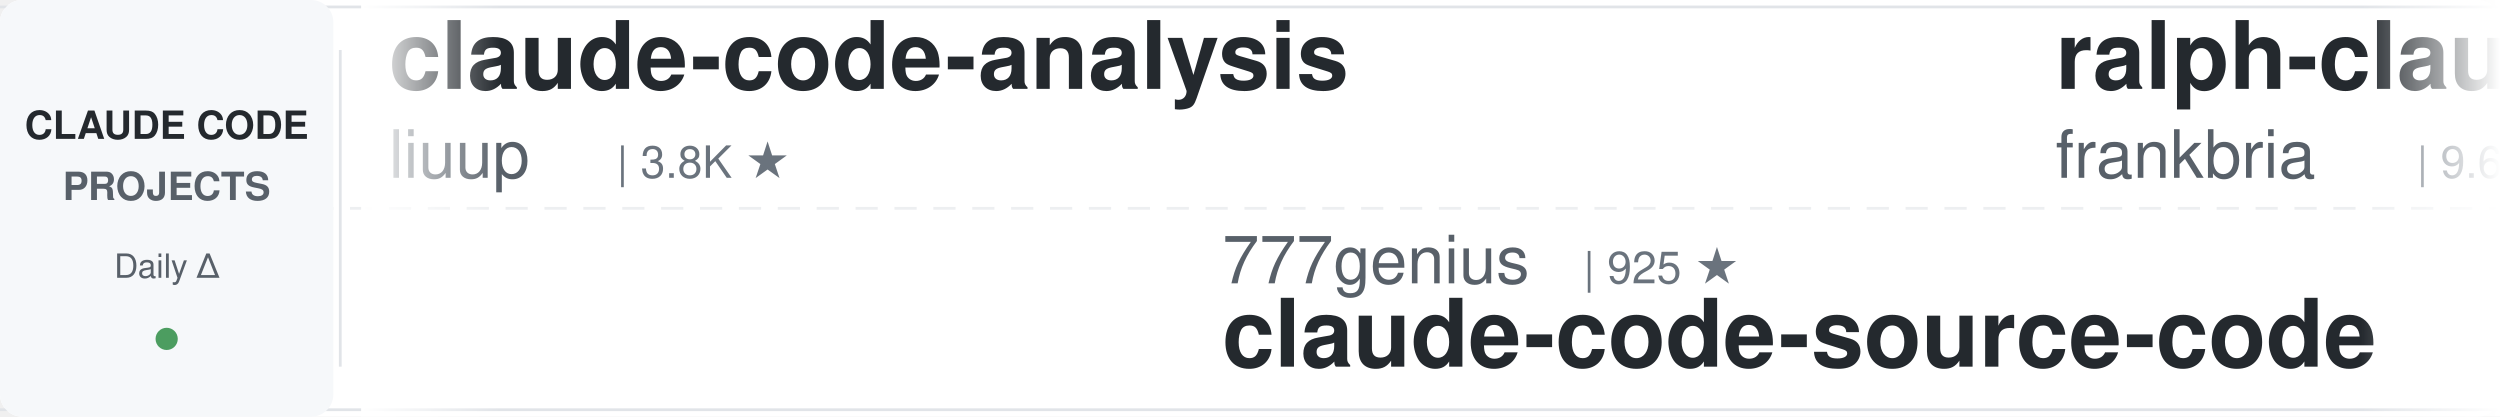
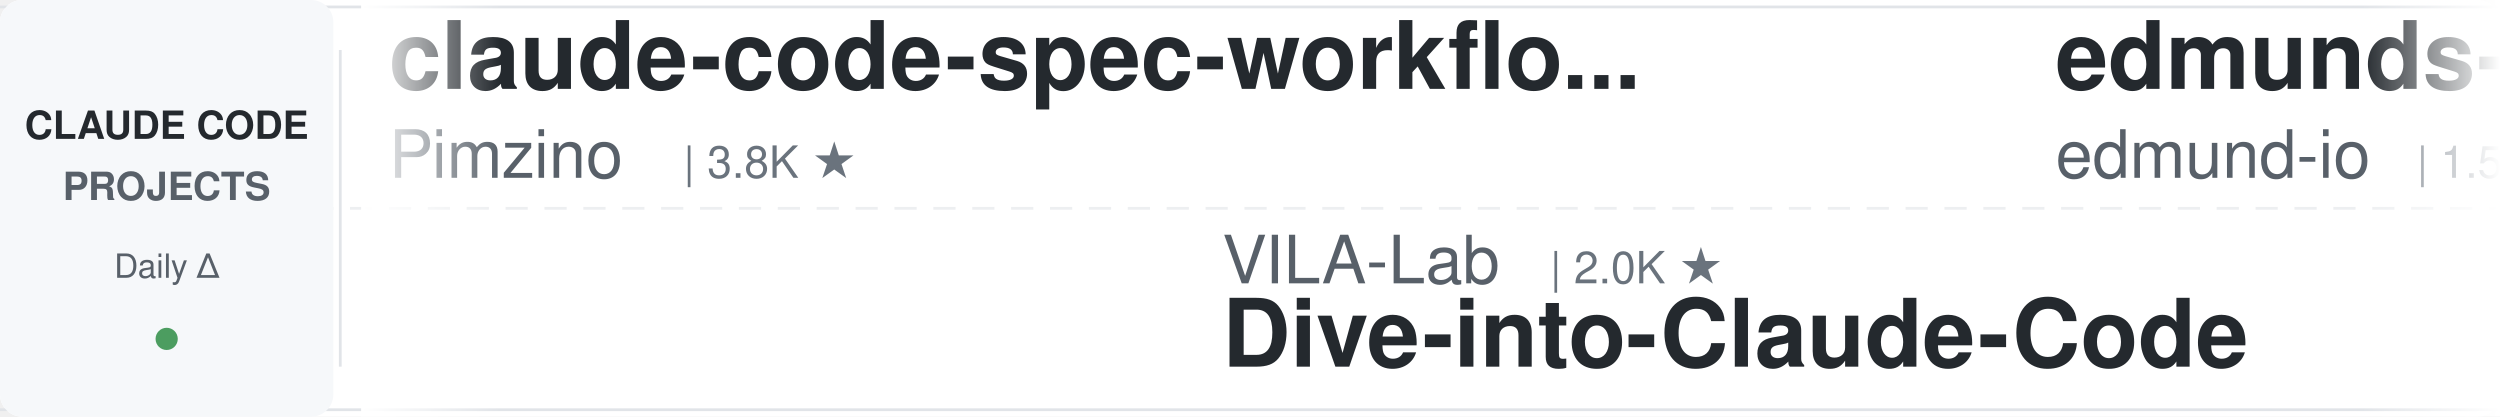
<svg xmlns="http://www.w3.org/2000/svg" width="900" height="150">
  <defs>
    <linearGradient id="awesomeLeftFade" x1="0%" y1="0%" x2="100%" y2="0%">
      <stop offset="0%" style="stop-color:#ffffff;stop-opacity:1" />
      <stop offset="100%" style="stop-color:#ffffff;stop-opacity:0" />
    </linearGradient>
    <linearGradient id="awesomeRightFade" x1="0%" y1="0%" x2="100%" y2="0%">
      <stop offset="0%" style="stop-color:#ffffff;stop-opacity:0" />
      <stop offset="100%" style="stop-color:#ffffff;stop-opacity:1" />
    </linearGradient>
  </defs>
  <rect width="900" height="150" fill="#ffffff" rx="8" />
  <rect x="0" y="2" width="900" height="1" fill="#e1e4e8" />
  <rect x="0" y="147" width="900" height="1" fill="#e1e4e8" />
  <line x1="0" y1="75" x2="900" y2="75" stroke="#e1e4e8" stroke-width="1" stroke-dasharray="8 6" opacity="0.6" />
  <rect x="0" y="0" width="120" height="150" fill="#f6f8fa" rx="8" />
  <text x="60" y="50" font-family="-apple-system, BlinkMacSystemFont, 'Segoe UI', Helvetica, Arial, sans-serif" font-size="14" font-weight="600" fill="#24292e" text-anchor="middle">CLAUDE CODE</text>
  <text x="60" y="72" font-family="-apple-system, BlinkMacSystemFont, 'Segoe UI', Helvetica, Arial, sans-serif" font-size="14" font-weight="600" fill="#586069" text-anchor="middle">PROJECTS</text>
  <text x="60" y="100" font-family="-apple-system, BlinkMacSystemFont, 'Segoe UI', Helvetica, Arial, sans-serif" font-size="12" font-weight="500" fill="#586069" text-anchor="middle">Daily Δ</text>
  <circle cx="60" cy="122" r="4" fill="#22863a" opacity="0.8" />
  <rect x="122" y="18" width="1" height="114" fill="#e1e4e8" />
  <clipPath id="awesomeTickerClip">
    <rect x="130" y="0" width="770" height="150" />
  </clipPath>
  <g clip-path="url(#awesomeTickerClip)">
    <g id="awesomeTickerItems">
      <animateTransform attributeName="transform" attributeType="XML" type="translate" from="0 0" to="-3000 0" dur="54s" repeatCount="indefinite" />
      <g transform="translate(0, 0)">
-         <text x="140" y="32" font-family="-apple-system, BlinkMacSystemFont, 'Segoe UI', Helvetica, Arial, sans-serif" font-size="34" font-weight="600" fill="#24292e">claude-code-analysis</text>
-         <text x="140" y="64" font-family="-apple-system, BlinkMacSystemFont, 'Segoe UI', Helvetica, Arial, sans-serif" font-size="24" font-weight="400" fill="#586069">liuup</text>
-         <text x="222" y="64" font-family="-apple-system, BlinkMacSystemFont, 'Segoe UI', Helvetica, Arial, sans-serif" font-size="16" font-weight="500" fill="#6a737d">| 3.8K ★</text>
+         <text x="140" y="32" font-family="-apple-system, BlinkMacSystemFont, 'Segoe UI', Helvetica, Arial, sans-serif" font-size="34" font-weight="600" fill="#24292e">claude-code-spec-workflo...</text>
+         <text x="140" y="64" font-family="-apple-system, BlinkMacSystemFont, 'Segoe UI', Helvetica, Arial, sans-serif" font-size="24" font-weight="400" fill="#586069">Pimzino</text>
+         <text x="246" y="64" font-family="-apple-system, BlinkMacSystemFont, 'Segoe UI', Helvetica, Arial, sans-serif" font-size="16" font-weight="500" fill="#6a737d">| 3.8K ★</text>
      </g>
      <g transform="translate(300, 0)">
-         <text x="140" y="102" font-family="-apple-system, BlinkMacSystemFont, 'Segoe UI', Helvetica, Arial, sans-serif" font-size="24" font-weight="400" fill="#586069">777genius</text>
-         <text x="270" y="102" font-family="-apple-system, BlinkMacSystemFont, 'Segoe UI', Helvetica, Arial, sans-serif" font-size="16" font-weight="500" fill="#6a737d">| 925 ★</text>
-         <text x="140" y="132" font-family="-apple-system, BlinkMacSystemFont, 'Segoe UI', Helvetica, Arial, sans-serif" font-size="34" font-weight="600" fill="#24292e">claude-code-source-code</text>
+         <text x="140" y="102" font-family="-apple-system, BlinkMacSystemFont, 'Segoe UI', Helvetica, Arial, sans-serif" font-size="24" font-weight="400" fill="#586069">VILA-Lab</text>
+         <text x="258" y="102" font-family="-apple-system, BlinkMacSystemFont, 'Segoe UI', Helvetica, Arial, sans-serif" font-size="16" font-weight="500" fill="#6a737d">| 2.0K ★</text>
+         <text x="140" y="132" font-family="-apple-system, BlinkMacSystemFont, 'Segoe UI', Helvetica, Arial, sans-serif" font-size="34" font-weight="600" fill="#24292e">Dive-into-Claude-Code</text>
      </g>
      <g transform="translate(600, 0)">
-         <text x="140" y="32" font-family="-apple-system, BlinkMacSystemFont, 'Segoe UI', Helvetica, Arial, sans-serif" font-size="34" font-weight="600" fill="#24292e">ralph-claude-code</text>
-         <text x="140" y="64" font-family="-apple-system, BlinkMacSystemFont, 'Segoe UI', Helvetica, Arial, sans-serif" font-size="24" font-weight="400" fill="#586069">frankbria</text>
-         <text x="270" y="64" font-family="-apple-system, BlinkMacSystemFont, 'Segoe UI', Helvetica, Arial, sans-serif" font-size="16" font-weight="500" fill="#6a737d">| 9.6K ★</text>
+         <text x="140" y="32" font-family="-apple-system, BlinkMacSystemFont, 'Segoe UI', Helvetica, Arial, sans-serif" font-size="34" font-weight="600" fill="#24292e">edmunds-claude-code</text>
+         <text x="140" y="64" font-family="-apple-system, BlinkMacSystemFont, 'Segoe UI', Helvetica, Arial, sans-serif" font-size="24" font-weight="400" fill="#586069">edmund-io</text>
+         <text x="270" y="64" font-family="-apple-system, BlinkMacSystemFont, 'Segoe UI', Helvetica, Arial, sans-serif" font-size="16" font-weight="500" fill="#6a737d">| 1.5K ★</text>
      </g>
      <g transform="translate(900, 0)">
-         <text x="140" y="102" font-family="-apple-system, BlinkMacSystemFont, 'Segoe UI', Helvetica, Arial, sans-serif" font-size="24" font-weight="400" fill="#586069">VoltAgent</text>
-         <text x="270" y="102" font-family="-apple-system, BlinkMacSystemFont, 'Segoe UI', Helvetica, Arial, sans-serif" font-size="16" font-weight="500" fill="#6a737d">| 24.2K ★</text>
-         <text x="356" y="102" font-family="-apple-system, BlinkMacSystemFont, 'Segoe UI', Helvetica, Arial, sans-serif" font-size="16" font-weight="500" fill="#22863a"> +1</text>
-         <text x="140" y="132" font-family="-apple-system, BlinkMacSystemFont, 'Segoe UI', Helvetica, Arial, sans-serif" font-size="34" font-weight="600" fill="#24292e">awesome-claude-code-suba...</text>
+         <text x="140" y="102" font-family="-apple-system, BlinkMacSystemFont, 'Segoe UI', Helvetica, Arial, sans-serif" font-size="24" font-weight="400" fill="#586069">Alishahryar1</text>
+         <text x="306" y="102" font-family="-apple-system, BlinkMacSystemFont, 'Segoe UI', Helvetica, Arial, sans-serif" font-size="16" font-weight="500" fill="#6a737d">| 45.3K ★</text>
+         <text x="392" y="102" font-family="-apple-system, BlinkMacSystemFont, 'Segoe UI', Helvetica, Arial, sans-serif" font-size="16" font-weight="500" fill="#22863a"> +11</text>
+         <text x="140" y="132" font-family="-apple-system, BlinkMacSystemFont, 'Segoe UI', Helvetica, Arial, sans-serif" font-size="34" font-weight="600" fill="#24292e">free-claude-code</text>
      </g>
      <g transform="translate(1200, 0)">
-         <text x="140" y="32" font-family="-apple-system, BlinkMacSystemFont, 'Segoe UI', Helvetica, Arial, sans-serif" font-size="34" font-weight="600" fill="#24292e">claude-code-ultimate-gui...</text>
-         <text x="140" y="64" font-family="-apple-system, BlinkMacSystemFont, 'Segoe UI', Helvetica, Arial, sans-serif" font-size="24" font-weight="400" fill="#586069">FlorianBruniaux</text>
-         <text x="342" y="64" font-family="-apple-system, BlinkMacSystemFont, 'Segoe UI', Helvetica, Arial, sans-serif" font-size="16" font-weight="500" fill="#6a737d">| 5.7K ★</text>
+         <text x="140" y="32" font-family="-apple-system, BlinkMacSystemFont, 'Segoe UI', Helvetica, Arial, sans-serif" font-size="34" font-weight="600" fill="#24292e">claude-code-from-source</text>
+         <text x="140" y="64" font-family="-apple-system, BlinkMacSystemFont, 'Segoe UI', Helvetica, Arial, sans-serif" font-size="24" font-weight="400" fill="#586069">alejandrobalderas</text>
+         <text x="366" y="64" font-family="-apple-system, BlinkMacSystemFont, 'Segoe UI', Helvetica, Arial, sans-serif" font-size="16" font-weight="500" fill="#6a737d">| 2.8K ★</text>
      </g>
      <g transform="translate(1500, 0)">
-         <text x="140" y="102" font-family="-apple-system, BlinkMacSystemFont, 'Segoe UI', Helvetica, Arial, sans-serif" font-size="24" font-weight="400" fill="#586069">RichardAtCT</text>
-         <text x="294" y="102" font-family="-apple-system, BlinkMacSystemFont, 'Segoe UI', Helvetica, Arial, sans-serif" font-size="16" font-weight="500" fill="#6a737d">| 2.8K ★</text>
-         <text x="140" y="132" font-family="-apple-system, BlinkMacSystemFont, 'Segoe UI', Helvetica, Arial, sans-serif" font-size="34" font-weight="600" fill="#24292e">claude-code-telegram</text>
+         <text x="140" y="102" font-family="-apple-system, BlinkMacSystemFont, 'Segoe UI', Helvetica, Arial, sans-serif" font-size="24" font-weight="400" fill="#586069">ChinaSiro</text>
+         <text x="270" y="102" font-family="-apple-system, BlinkMacSystemFont, 'Segoe UI', Helvetica, Arial, sans-serif" font-size="16" font-weight="500" fill="#6a737d">| 9.6K ★</text>
+         <text x="140" y="132" font-family="-apple-system, BlinkMacSystemFont, 'Segoe UI', Helvetica, Arial, sans-serif" font-size="34" font-weight="600" fill="#24292e">claude-code-sourcemap</text>
      </g>
      <g transform="translate(1800, 0)">
-         <text x="140" y="32" font-family="-apple-system, BlinkMacSystemFont, 'Segoe UI', Helvetica, Arial, sans-serif" font-size="34" font-weight="600" fill="#24292e">claude-code-base-action</text>
-         <text x="140" y="64" font-family="-apple-system, BlinkMacSystemFont, 'Segoe UI', Helvetica, Arial, sans-serif" font-size="24" font-weight="400" fill="#586069">anthropics</text>
-         <text x="282" y="64" font-family="-apple-system, BlinkMacSystemFont, 'Segoe UI', Helvetica, Arial, sans-serif" font-size="16" font-weight="500" fill="#6a737d">| 944 ★</text>
-         <text x="350" y="64" font-family="-apple-system, BlinkMacSystemFont, 'Segoe UI', Helvetica, Arial, sans-serif" font-size="16" font-weight="500" fill="#22863a"> +1</text>
+         <text x="140" y="32" font-family="-apple-system, BlinkMacSystemFont, 'Segoe UI', Helvetica, Arial, sans-serif" font-size="34" font-weight="600" fill="#24292e">claude-code-rust</text>
+         <text x="140" y="64" font-family="-apple-system, BlinkMacSystemFont, 'Segoe UI', Helvetica, Arial, sans-serif" font-size="24" font-weight="400" fill="#586069">lorryjovens-hub</text>
+         <text x="342" y="64" font-family="-apple-system, BlinkMacSystemFont, 'Segoe UI', Helvetica, Arial, sans-serif" font-size="16" font-weight="500" fill="#6a737d">| 1.7K ★</text>
      </g>
      <g transform="translate(2100, 0)">
-         <text x="140" y="102" font-family="-apple-system, BlinkMacSystemFont, 'Segoe UI', Helvetica, Arial, sans-serif" font-size="24" font-weight="400" fill="#586069">Piebald-AI</text>
-         <text x="282" y="102" font-family="-apple-system, BlinkMacSystemFont, 'Segoe UI', Helvetica, Arial, sans-serif" font-size="16" font-weight="500" fill="#6a737d">| 12.3K ★</text>
-         <text x="140" y="132" font-family="-apple-system, BlinkMacSystemFont, 'Segoe UI', Helvetica, Arial, sans-serif" font-size="34" font-weight="600" fill="#24292e">claude-code-system-promp...</text>
+         <text x="140" y="102" font-family="-apple-system, BlinkMacSystemFont, 'Segoe UI', Helvetica, Arial, sans-serif" font-size="24" font-weight="400" fill="#586069">anthropics</text>
+         <text x="282" y="102" font-family="-apple-system, BlinkMacSystemFont, 'Segoe UI', Helvetica, Arial, sans-serif" font-size="16" font-weight="500" fill="#6a737d">| 5.9K ★</text>
+         <text x="140" y="132" font-family="-apple-system, BlinkMacSystemFont, 'Segoe UI', Helvetica, Arial, sans-serif" font-size="34" font-weight="600" fill="#24292e">claude-code-security-rev...</text>
      </g>
      <g transform="translate(2400, 0)">
-         <text x="140" y="32" font-family="-apple-system, BlinkMacSystemFont, 'Segoe UI', Helvetica, Arial, sans-serif" font-size="34" font-weight="600" fill="#24292e">claude-code-video-toolki...</text>
-         <text x="140" y="64" font-family="-apple-system, BlinkMacSystemFont, 'Segoe UI', Helvetica, Arial, sans-serif" font-size="24" font-weight="400" fill="#586069">digitalsamba</text>
-         <text x="306" y="64" font-family="-apple-system, BlinkMacSystemFont, 'Segoe UI', Helvetica, Arial, sans-serif" font-size="16" font-weight="500" fill="#6a737d">| 1.9K ★</text>
+         <text x="140" y="32" font-family="-apple-system, BlinkMacSystemFont, 'Segoe UI', Helvetica, Arial, sans-serif" font-size="34" font-weight="600" fill="#24292e">claude-code-hub</text>
+         <text x="140" y="64" font-family="-apple-system, BlinkMacSystemFont, 'Segoe UI', Helvetica, Arial, sans-serif" font-size="24" font-weight="400" fill="#586069">ding113</text>
+         <text x="246" y="64" font-family="-apple-system, BlinkMacSystemFont, 'Segoe UI', Helvetica, Arial, sans-serif" font-size="16" font-weight="500" fill="#6a737d">| 3.3K ★</text>
      </g>
      <g transform="translate(2700, 0)">
-         <text x="140" y="102" font-family="-apple-system, BlinkMacSystemFont, 'Segoe UI', Helvetica, Arial, sans-serif" font-size="24" font-weight="400" fill="#586069">darcyegb</text>
-         <text x="258" y="102" font-family="-apple-system, BlinkMacSystemFont, 'Segoe UI', Helvetica, Arial, sans-serif" font-size="16" font-weight="500" fill="#6a737d">| 757 ★</text>
-         <text x="326" y="102" font-family="-apple-system, BlinkMacSystemFont, 'Segoe UI', Helvetica, Arial, sans-serif" font-size="16" font-weight="500" fill="#22863a"> +1</text>
-         <text x="140" y="132" font-family="-apple-system, BlinkMacSystemFont, 'Segoe UI', Helvetica, Arial, sans-serif" font-size="34" font-weight="600" fill="#24292e">ClaudeCodeAgents</text>
+         <text x="140" y="102" font-family="-apple-system, BlinkMacSystemFont, 'Segoe UI', Helvetica, Arial, sans-serif" font-size="24" font-weight="400" fill="#586069">Donchitos</text>
+         <text x="270" y="102" font-family="-apple-system, BlinkMacSystemFont, 'Segoe UI', Helvetica, Arial, sans-serif" font-size="16" font-weight="500" fill="#6a737d">| 23.8K ★</text>
+         <text x="356" y="102" font-family="-apple-system, BlinkMacSystemFont, 'Segoe UI', Helvetica, Arial, sans-serif" font-size="16" font-weight="500" fill="#22863a"> +4</text>
+         <text x="140" y="132" font-family="-apple-system, BlinkMacSystemFont, 'Segoe UI', Helvetica, Arial, sans-serif" font-size="34" font-weight="600" fill="#24292e">Claude-Code-Game-Studios</text>
      </g>
      <g transform="translate(3000, 0)">
-         <text x="140" y="32" font-family="-apple-system, BlinkMacSystemFont, 'Segoe UI', Helvetica, Arial, sans-serif" font-size="34" font-weight="600" fill="#24292e">claude-code-analysis</text>
-         <text x="140" y="64" font-family="-apple-system, BlinkMacSystemFont, 'Segoe UI', Helvetica, Arial, sans-serif" font-size="24" font-weight="400" fill="#586069">liuup</text>
-         <text x="222" y="64" font-family="-apple-system, BlinkMacSystemFont, 'Segoe UI', Helvetica, Arial, sans-serif" font-size="16" font-weight="500" fill="#6a737d">| 3.8K ★</text>
+         <text x="140" y="32" font-family="-apple-system, BlinkMacSystemFont, 'Segoe UI', Helvetica, Arial, sans-serif" font-size="34" font-weight="600" fill="#24292e">claude-code-spec-workflo...</text>
+         <text x="140" y="64" font-family="-apple-system, BlinkMacSystemFont, 'Segoe UI', Helvetica, Arial, sans-serif" font-size="24" font-weight="400" fill="#586069">Pimzino</text>
+         <text x="246" y="64" font-family="-apple-system, BlinkMacSystemFont, 'Segoe UI', Helvetica, Arial, sans-serif" font-size="16" font-weight="500" fill="#6a737d">| 3.8K ★</text>
      </g>
      <g transform="translate(3300, 0)">
-         <text x="140" y="102" font-family="-apple-system, BlinkMacSystemFont, 'Segoe UI', Helvetica, Arial, sans-serif" font-size="24" font-weight="400" fill="#586069">777genius</text>
-         <text x="270" y="102" font-family="-apple-system, BlinkMacSystemFont, 'Segoe UI', Helvetica, Arial, sans-serif" font-size="16" font-weight="500" fill="#6a737d">| 925 ★</text>
-         <text x="140" y="132" font-family="-apple-system, BlinkMacSystemFont, 'Segoe UI', Helvetica, Arial, sans-serif" font-size="34" font-weight="600" fill="#24292e">claude-code-source-code</text>
+         <text x="140" y="102" font-family="-apple-system, BlinkMacSystemFont, 'Segoe UI', Helvetica, Arial, sans-serif" font-size="24" font-weight="400" fill="#586069">VILA-Lab</text>
+         <text x="258" y="102" font-family="-apple-system, BlinkMacSystemFont, 'Segoe UI', Helvetica, Arial, sans-serif" font-size="16" font-weight="500" fill="#6a737d">| 2.0K ★</text>
+         <text x="140" y="132" font-family="-apple-system, BlinkMacSystemFont, 'Segoe UI', Helvetica, Arial, sans-serif" font-size="34" font-weight="600" fill="#24292e">Dive-into-Claude-Code</text>
      </g>
      <g transform="translate(3600, 0)">
-         <text x="140" y="32" font-family="-apple-system, BlinkMacSystemFont, 'Segoe UI', Helvetica, Arial, sans-serif" font-size="34" font-weight="600" fill="#24292e">ralph-claude-code</text>
-         <text x="140" y="64" font-family="-apple-system, BlinkMacSystemFont, 'Segoe UI', Helvetica, Arial, sans-serif" font-size="24" font-weight="400" fill="#586069">frankbria</text>
-         <text x="270" y="64" font-family="-apple-system, BlinkMacSystemFont, 'Segoe UI', Helvetica, Arial, sans-serif" font-size="16" font-weight="500" fill="#6a737d">| 9.6K ★</text>
+         <text x="140" y="32" font-family="-apple-system, BlinkMacSystemFont, 'Segoe UI', Helvetica, Arial, sans-serif" font-size="34" font-weight="600" fill="#24292e">edmunds-claude-code</text>
+         <text x="140" y="64" font-family="-apple-system, BlinkMacSystemFont, 'Segoe UI', Helvetica, Arial, sans-serif" font-size="24" font-weight="400" fill="#586069">edmund-io</text>
+         <text x="270" y="64" font-family="-apple-system, BlinkMacSystemFont, 'Segoe UI', Helvetica, Arial, sans-serif" font-size="16" font-weight="500" fill="#6a737d">| 1.5K ★</text>
      </g>
      <g transform="translate(3900, 0)">
-         <text x="140" y="102" font-family="-apple-system, BlinkMacSystemFont, 'Segoe UI', Helvetica, Arial, sans-serif" font-size="24" font-weight="400" fill="#586069">VoltAgent</text>
-         <text x="270" y="102" font-family="-apple-system, BlinkMacSystemFont, 'Segoe UI', Helvetica, Arial, sans-serif" font-size="16" font-weight="500" fill="#6a737d">| 24.2K ★</text>
-         <text x="356" y="102" font-family="-apple-system, BlinkMacSystemFont, 'Segoe UI', Helvetica, Arial, sans-serif" font-size="16" font-weight="500" fill="#22863a"> +1</text>
-         <text x="140" y="132" font-family="-apple-system, BlinkMacSystemFont, 'Segoe UI', Helvetica, Arial, sans-serif" font-size="34" font-weight="600" fill="#24292e">awesome-claude-code-suba...</text>
+         <text x="140" y="102" font-family="-apple-system, BlinkMacSystemFont, 'Segoe UI', Helvetica, Arial, sans-serif" font-size="24" font-weight="400" fill="#586069">Alishahryar1</text>
+         <text x="306" y="102" font-family="-apple-system, BlinkMacSystemFont, 'Segoe UI', Helvetica, Arial, sans-serif" font-size="16" font-weight="500" fill="#6a737d">| 45.3K ★</text>
+         <text x="392" y="102" font-family="-apple-system, BlinkMacSystemFont, 'Segoe UI', Helvetica, Arial, sans-serif" font-size="16" font-weight="500" fill="#22863a"> +11</text>
+         <text x="140" y="132" font-family="-apple-system, BlinkMacSystemFont, 'Segoe UI', Helvetica, Arial, sans-serif" font-size="34" font-weight="600" fill="#24292e">free-claude-code</text>
      </g>
    </g>
  </g>
  <rect x="130" y="0" width="50" height="150" fill="url(#awesomeLeftFade)" />
  <rect x="850" y="0" width="50" height="150" fill="url(#awesomeRightFade)" />
</svg>
